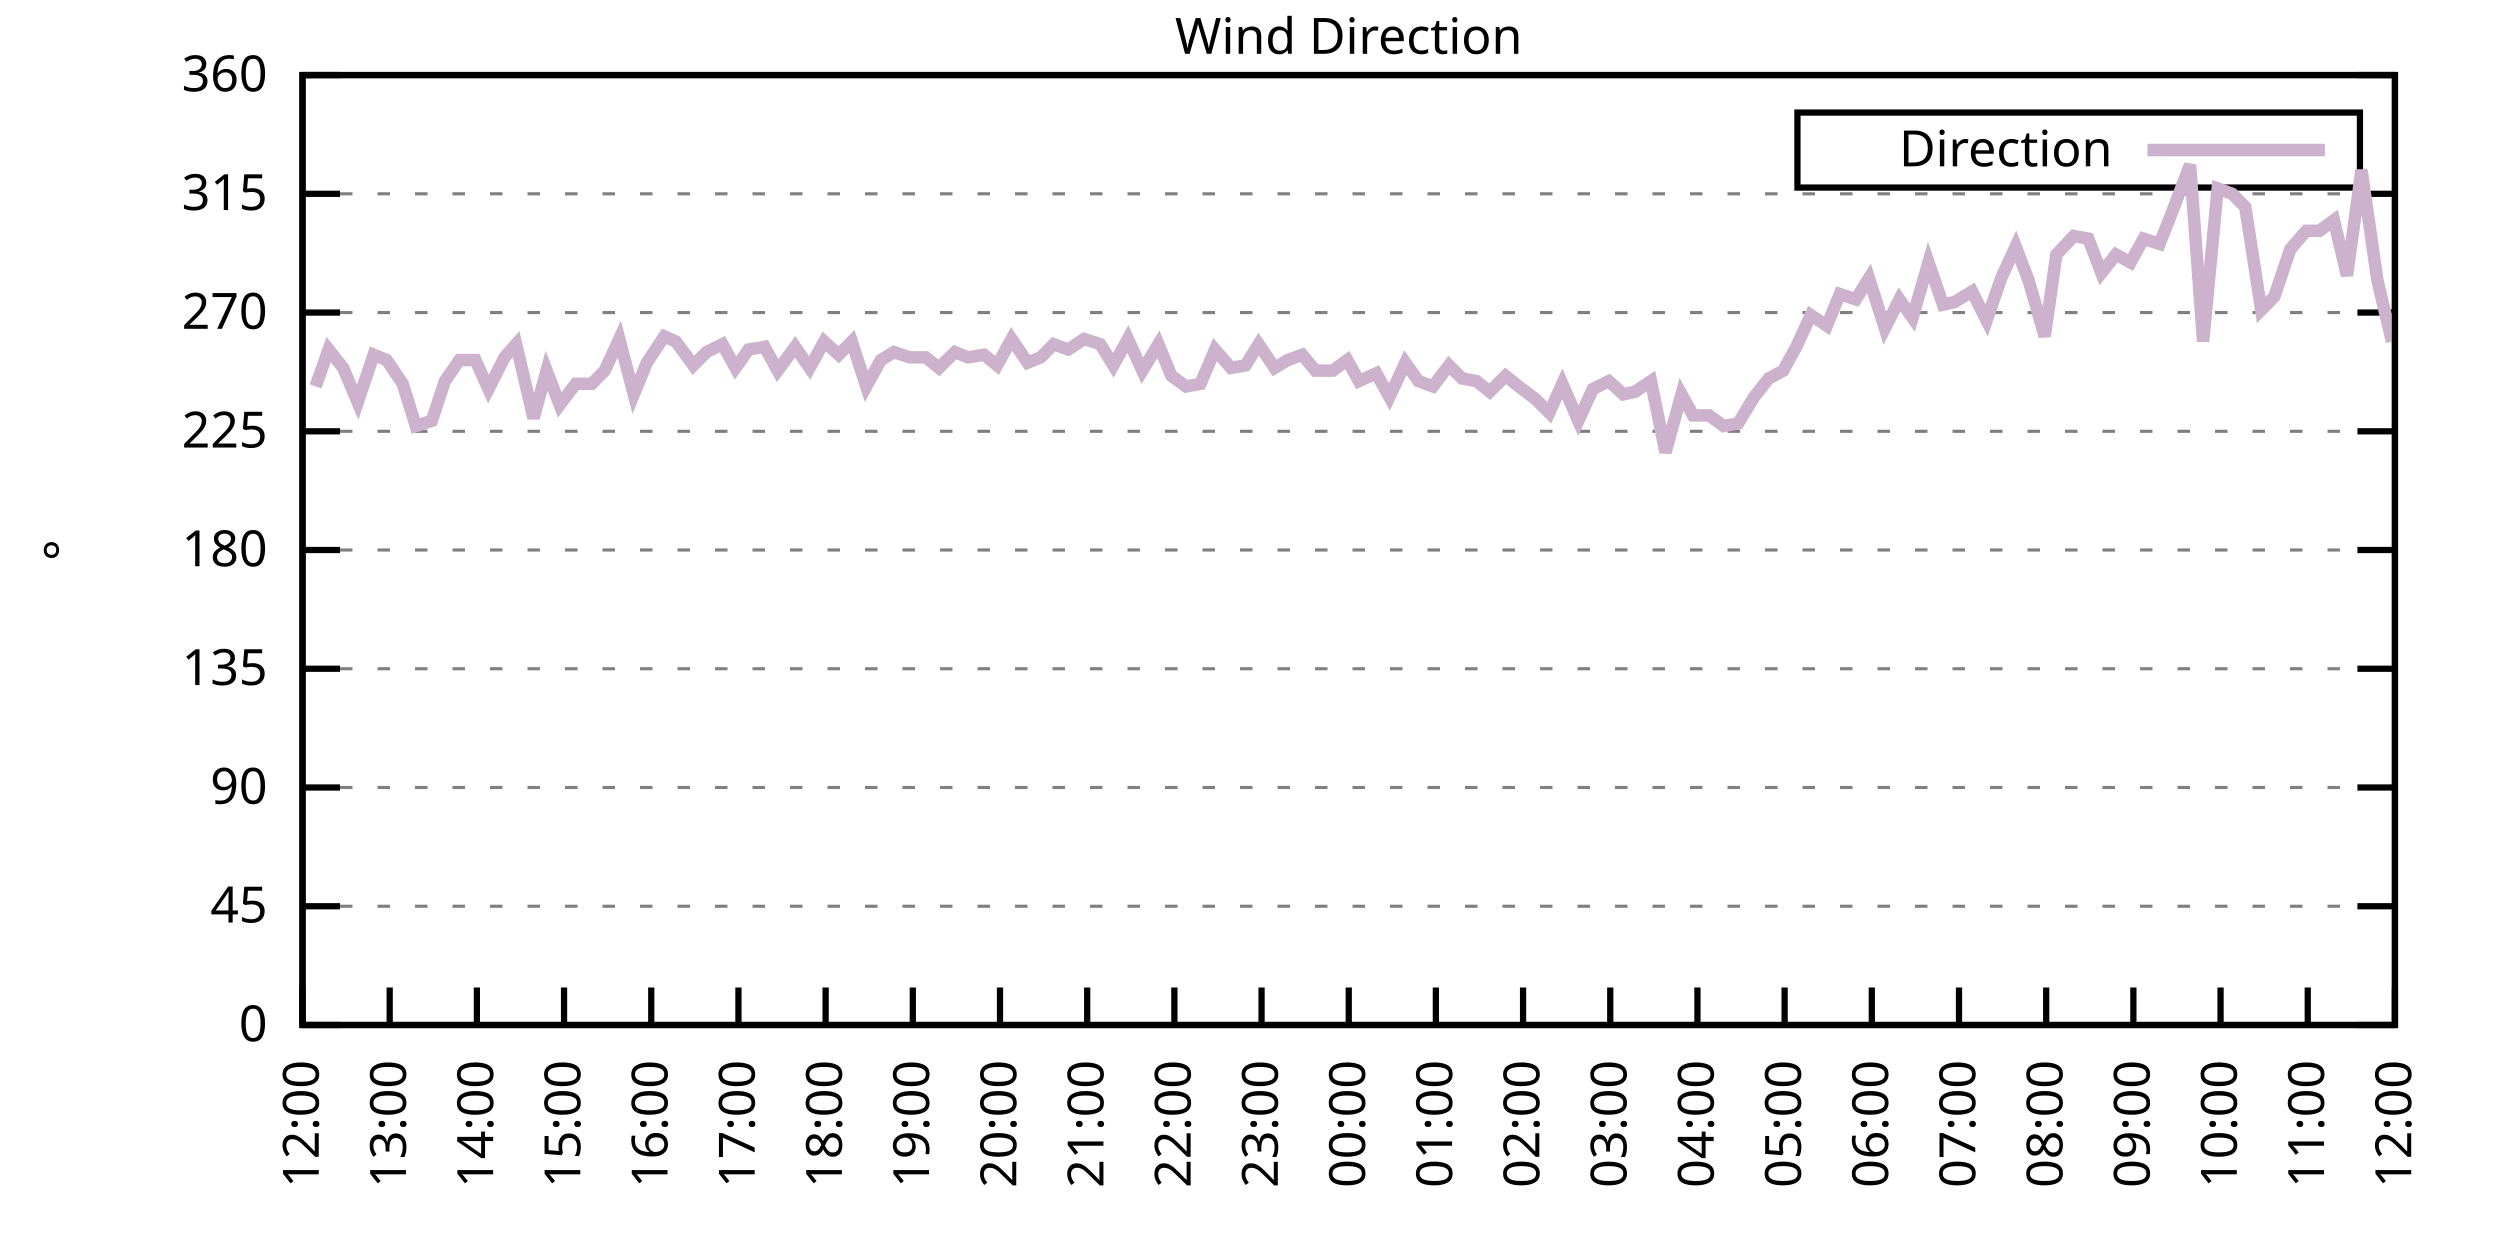
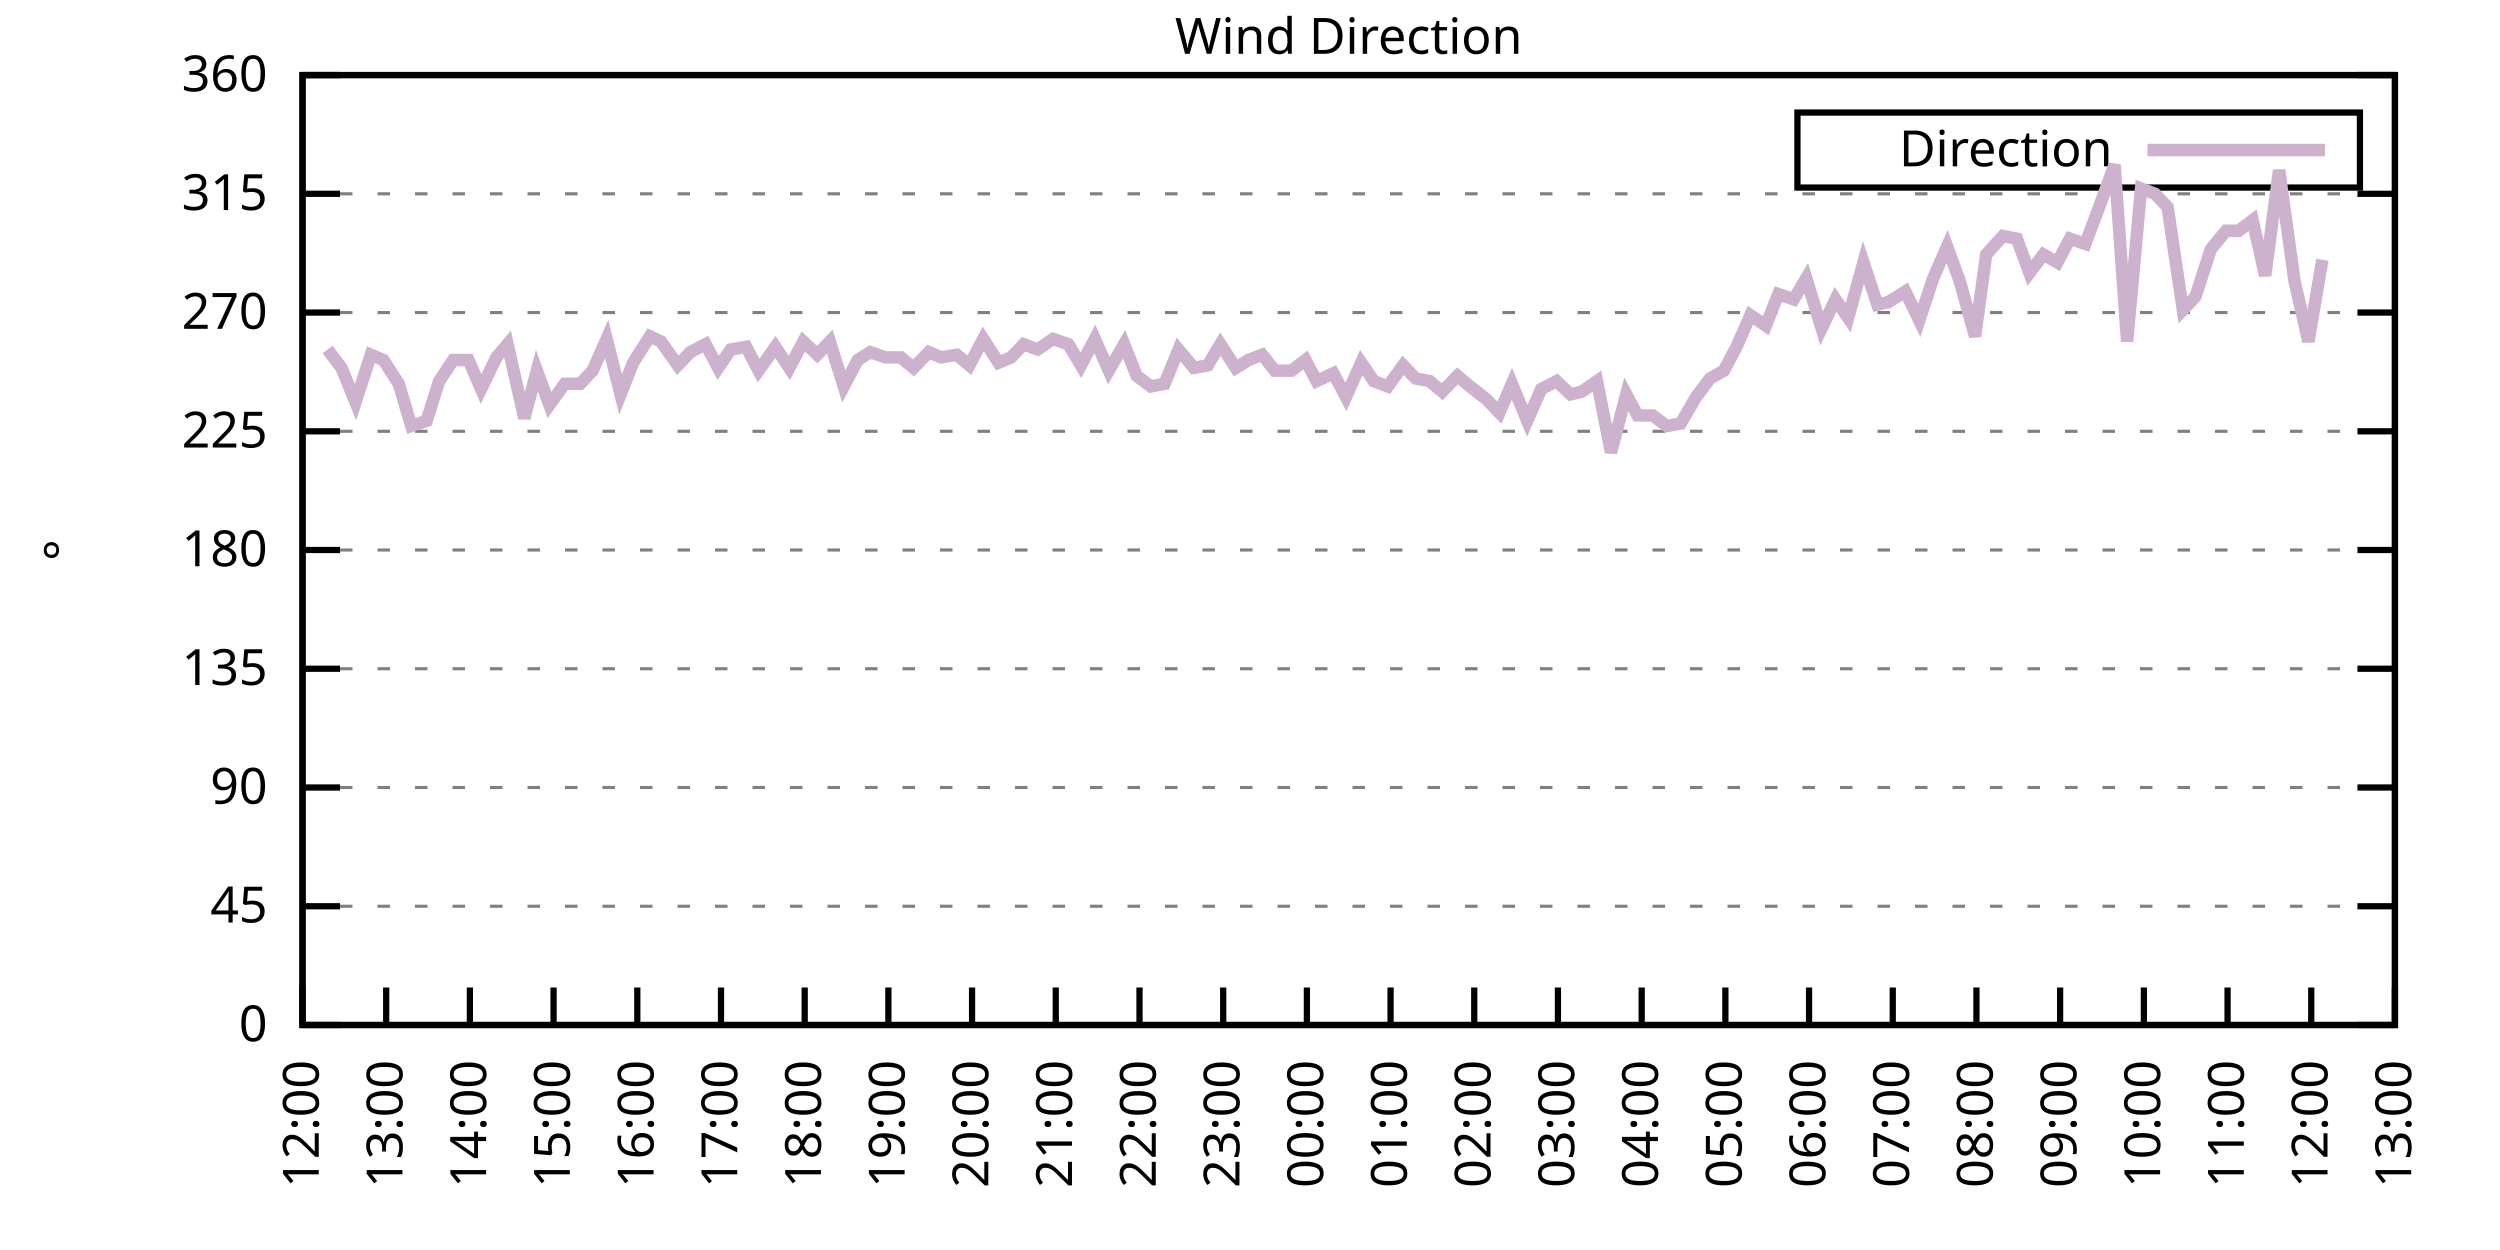
<svg xmlns="http://www.w3.org/2000/svg" xmlns:xlink="http://www.w3.org/1999/xlink" width="400" height="200" viewBox="0 0 400 200">
  <g id="gnuplot_canvas">
    <rect x="0" y="0" width="400" height="200" fill="none" />
    <defs>
      <circle id="gpDot" r="0.5" stroke-width="0.5" stroke="currentColor" />
      <path id="gpPt0" stroke-width="0.333" stroke="currentColor" d="M-1,0 h2 M0,-1 v2" />
      <path id="gpPt1" stroke-width="0.333" stroke="currentColor" d="M-1,-1 L1,1 M1,-1 L-1,1" />
      <path id="gpPt2" stroke-width="0.333" stroke="currentColor" d="M-1,0 L1,0 M0,-1 L0,1 M-1,-1 L1,1 M-1,1 L1,-1" />
      <rect id="gpPt3" stroke-width="0.333" stroke="currentColor" x="-1" y="-1" width="2" height="2" />
      <rect id="gpPt4" stroke-width="0.333" stroke="currentColor" fill="currentColor" x="-1" y="-1" width="2" height="2" />
      <circle id="gpPt5" stroke-width="0.333" stroke="currentColor" cx="0" cy="0" r="1" />
      <use xlink:href="#gpPt5" id="gpPt6" fill="currentColor" stroke="none" />
      <path id="gpPt7" stroke-width="0.333" stroke="currentColor" d="M0,-1.33 L-1.33,0.67 L1.33,0.67 z" />
      <use xlink:href="#gpPt7" id="gpPt8" fill="currentColor" stroke="none" />
      <use xlink:href="#gpPt7" id="gpPt9" stroke="currentColor" transform="rotate(180)" />
      <use xlink:href="#gpPt9" id="gpPt10" fill="currentColor" stroke="none" />
      <use xlink:href="#gpPt3" id="gpPt11" stroke="currentColor" transform="rotate(45)" />
      <use xlink:href="#gpPt11" id="gpPt12" fill="currentColor" stroke="none" />
      <path id="gpPt13" stroke-width="0.333" stroke="currentColor" d="M0,1.330 L1.265,0.411 L0.782,-1.067 L-0.782,-1.076 L-1.265,0.411 z" />
      <use xlink:href="#gpPt13" id="gpPt14" fill="currentColor" stroke="none" />
      <filter id="textbox" filterUnits="objectBoundingBox" x="0" y="0" height="1" width="1">
        <feFlood flood-color="white" flood-opacity="1" result="bgnd" />
        <feComposite in="SourceGraphic" in2="bgnd" operator="atop" />
      </filter>
      <filter id="greybox" filterUnits="objectBoundingBox" x="0" y="0" height="1" width="1">
        <feFlood flood-color="lightgrey" flood-opacity="1" result="grey" />
        <feComposite in="SourceGraphic" in2="grey" operator="atop" />
      </filter>
    </defs>
    <g fill="none" color="white" stroke="currentColor" stroke-width="1.00" stroke-linecap="butt" stroke-linejoin="miter">
</g>
    <g fill="none" color="black" stroke="currentColor" stroke-width="1.00" stroke-linecap="butt" stroke-linejoin="miter">
      <g stroke="none" shape-rendering="crispEdges">
        <polygon fill="rgb(255, 255, 255)" points="48.40,164.00 383.18,164.00 383.18,12.02 48.40,12.02 " />
      </g>
    </g>
    <g fill="none" color="black" stroke="currentColor" stroke-width="1.00" stroke-linecap="butt" stroke-linejoin="miter">
</g>
    <g fill="none" color="black" stroke="black" stroke-width="0.50" stroke-linecap="butt" stroke-linejoin="miter">
</g>
    <g fill="none" color="gray" stroke="currentColor" stroke-width="0.50" stroke-linecap="butt" stroke-linejoin="miter">
      <path stroke="gray" stroke-dasharray="2,4" class="gridline" d="M48.40,164.00 L383.19,164.00  " />
    </g>
    <g fill="none" color="gray" stroke="gray" stroke-width="1.00" stroke-linecap="butt" stroke-linejoin="miter">
</g>
    <g fill="none" color="black" stroke="currentColor" stroke-width="1.00" stroke-linecap="butt" stroke-linejoin="miter">
      <path stroke="black" d="M48.40,164.00 L54.40,164.00 M383.19,164.00 L377.19,164.00  " />
      <g transform="translate(42.80,166.60)" stroke="none" fill="black" font-family="Sans" font-size="8.00" text-anchor="end">
        <text>
          <tspan font-family="Sans"> 0</tspan>
        </text>
      </g>
    </g>
    <g fill="none" color="black" stroke="currentColor" stroke-width="1.00" stroke-linecap="butt" stroke-linejoin="miter">
</g>
    <g fill="none" color="black" stroke="black" stroke-width="0.50" stroke-linecap="butt" stroke-linejoin="miter">
</g>
    <g fill="none" color="gray" stroke="currentColor" stroke-width="0.50" stroke-linecap="butt" stroke-linejoin="miter">
      <path stroke="gray" stroke-dasharray="2,4" class="gridline" d="M48.40,145.00 L383.19,145.00  " />
    </g>
    <g fill="none" color="gray" stroke="gray" stroke-width="1.00" stroke-linecap="butt" stroke-linejoin="miter">
</g>
    <g fill="none" color="black" stroke="currentColor" stroke-width="1.00" stroke-linecap="butt" stroke-linejoin="miter">
      <path stroke="black" d="M48.40,145.00 L54.40,145.00 M383.19,145.00 L377.19,145.00  " />
      <g transform="translate(42.80,147.60)" stroke="none" fill="black" font-family="Sans" font-size="8.00" text-anchor="end">
        <text>
          <tspan font-family="Sans"> 45</tspan>
        </text>
      </g>
    </g>
    <g fill="none" color="black" stroke="currentColor" stroke-width="1.00" stroke-linecap="butt" stroke-linejoin="miter">
</g>
    <g fill="none" color="black" stroke="black" stroke-width="0.50" stroke-linecap="butt" stroke-linejoin="miter">
</g>
    <g fill="none" color="gray" stroke="currentColor" stroke-width="0.50" stroke-linecap="butt" stroke-linejoin="miter">
      <path stroke="gray" stroke-dasharray="2,4" class="gridline" d="M48.40,126.00 L383.19,126.00  " />
    </g>
    <g fill="none" color="gray" stroke="gray" stroke-width="1.00" stroke-linecap="butt" stroke-linejoin="miter">
</g>
    <g fill="none" color="black" stroke="currentColor" stroke-width="1.00" stroke-linecap="butt" stroke-linejoin="miter">
      <path stroke="black" d="M48.40,126.00 L54.40,126.00 M383.19,126.00 L377.19,126.00  " />
      <g transform="translate(42.80,128.60)" stroke="none" fill="black" font-family="Sans" font-size="8.00" text-anchor="end">
        <text>
          <tspan font-family="Sans"> 90</tspan>
        </text>
      </g>
    </g>
    <g fill="none" color="black" stroke="currentColor" stroke-width="1.00" stroke-linecap="butt" stroke-linejoin="miter">
</g>
    <g fill="none" color="black" stroke="black" stroke-width="0.50" stroke-linecap="butt" stroke-linejoin="miter">
</g>
    <g fill="none" color="gray" stroke="currentColor" stroke-width="0.50" stroke-linecap="butt" stroke-linejoin="miter">
      <path stroke="gray" stroke-dasharray="2,4" class="gridline" d="M48.40,107.00 L383.19,107.00  " />
    </g>
    <g fill="none" color="gray" stroke="gray" stroke-width="1.00" stroke-linecap="butt" stroke-linejoin="miter">
</g>
    <g fill="none" color="black" stroke="currentColor" stroke-width="1.00" stroke-linecap="butt" stroke-linejoin="miter">
      <path stroke="black" d="M48.40,107.00 L54.40,107.00 M383.19,107.00 L377.19,107.00  " />
      <g transform="translate(42.80,109.60)" stroke="none" fill="black" font-family="Sans" font-size="8.00" text-anchor="end">
        <text>
          <tspan font-family="Sans"> 135</tspan>
        </text>
      </g>
    </g>
    <g fill="none" color="black" stroke="currentColor" stroke-width="1.00" stroke-linecap="butt" stroke-linejoin="miter">
</g>
    <g fill="none" color="black" stroke="black" stroke-width="0.50" stroke-linecap="butt" stroke-linejoin="miter">
</g>
    <g fill="none" color="gray" stroke="currentColor" stroke-width="0.50" stroke-linecap="butt" stroke-linejoin="miter">
      <path stroke="gray" stroke-dasharray="2,4" class="gridline" d="M48.40,88.00 L383.19,88.00  " />
    </g>
    <g fill="none" color="gray" stroke="gray" stroke-width="1.00" stroke-linecap="butt" stroke-linejoin="miter">
</g>
    <g fill="none" color="black" stroke="currentColor" stroke-width="1.00" stroke-linecap="butt" stroke-linejoin="miter">
      <path stroke="black" d="M48.40,88.00 L54.40,88.00 M383.19,88.00 L377.19,88.00  " />
      <g transform="translate(42.80,90.60)" stroke="none" fill="black" font-family="Sans" font-size="8.00" text-anchor="end">
        <text>
          <tspan font-family="Sans"> 180</tspan>
        </text>
      </g>
    </g>
    <g fill="none" color="black" stroke="currentColor" stroke-width="1.00" stroke-linecap="butt" stroke-linejoin="miter">
</g>
    <g fill="none" color="black" stroke="black" stroke-width="0.50" stroke-linecap="butt" stroke-linejoin="miter">
</g>
    <g fill="none" color="gray" stroke="currentColor" stroke-width="0.50" stroke-linecap="butt" stroke-linejoin="miter">
      <path stroke="gray" stroke-dasharray="2,4" class="gridline" d="M48.40,69.01 L383.19,69.01  " />
    </g>
    <g fill="none" color="gray" stroke="gray" stroke-width="1.00" stroke-linecap="butt" stroke-linejoin="miter">
</g>
    <g fill="none" color="black" stroke="currentColor" stroke-width="1.00" stroke-linecap="butt" stroke-linejoin="miter">
      <path stroke="black" d="M48.40,69.01 L54.40,69.01 M383.19,69.01 L377.19,69.01  " />
      <g transform="translate(42.80,71.61)" stroke="none" fill="black" font-family="Sans" font-size="8.00" text-anchor="end">
        <text>
          <tspan font-family="Sans"> 225</tspan>
        </text>
      </g>
    </g>
    <g fill="none" color="black" stroke="currentColor" stroke-width="1.00" stroke-linecap="butt" stroke-linejoin="miter">
</g>
    <g fill="none" color="black" stroke="black" stroke-width="0.50" stroke-linecap="butt" stroke-linejoin="miter">
</g>
    <g fill="none" color="gray" stroke="currentColor" stroke-width="0.50" stroke-linecap="butt" stroke-linejoin="miter">
      <path stroke="gray" stroke-dasharray="2,4" class="gridline" d="M48.40,50.01 L383.19,50.01  " />
    </g>
    <g fill="none" color="gray" stroke="gray" stroke-width="1.00" stroke-linecap="butt" stroke-linejoin="miter">
</g>
    <g fill="none" color="black" stroke="currentColor" stroke-width="1.00" stroke-linecap="butt" stroke-linejoin="miter">
      <path stroke="black" d="M48.40,50.01 L54.40,50.01 M383.19,50.01 L377.19,50.01  " />
      <g transform="translate(42.80,52.61)" stroke="none" fill="black" font-family="Sans" font-size="8.00" text-anchor="end">
        <text>
          <tspan font-family="Sans"> 270</tspan>
        </text>
      </g>
    </g>
    <g fill="none" color="black" stroke="currentColor" stroke-width="1.00" stroke-linecap="butt" stroke-linejoin="miter">
</g>
    <g fill="none" color="black" stroke="black" stroke-width="0.50" stroke-linecap="butt" stroke-linejoin="miter">
</g>
    <g fill="none" color="gray" stroke="currentColor" stroke-width="0.50" stroke-linecap="butt" stroke-linejoin="miter">
      <path stroke="gray" stroke-dasharray="2,4" class="gridline" d="M48.40,31.01 L383.19,31.01  " />
    </g>
    <g fill="none" color="gray" stroke="gray" stroke-width="1.00" stroke-linecap="butt" stroke-linejoin="miter">
</g>
    <g fill="none" color="black" stroke="currentColor" stroke-width="1.00" stroke-linecap="butt" stroke-linejoin="miter">
      <path stroke="black" d="M48.40,31.01 L54.40,31.01 M383.19,31.01 L377.19,31.01  " />
      <g transform="translate(42.80,33.61)" stroke="none" fill="black" font-family="Sans" font-size="8.00" text-anchor="end">
        <text>
          <tspan font-family="Sans"> 315</tspan>
        </text>
      </g>
    </g>
    <g fill="none" color="black" stroke="currentColor" stroke-width="1.00" stroke-linecap="butt" stroke-linejoin="miter">
</g>
    <g fill="none" color="black" stroke="black" stroke-width="0.50" stroke-linecap="butt" stroke-linejoin="miter">
</g>
    <g fill="none" color="gray" stroke="currentColor" stroke-width="0.50" stroke-linecap="butt" stroke-linejoin="miter">
      <path stroke="gray" stroke-dasharray="2,4" class="gridline" d="M48.40,12.01 L383.19,12.01  " />
    </g>
    <g fill="none" color="gray" stroke="gray" stroke-width="1.00" stroke-linecap="butt" stroke-linejoin="miter">
</g>
    <g fill="none" color="black" stroke="currentColor" stroke-width="1.00" stroke-linecap="butt" stroke-linejoin="miter">
      <path stroke="black" d="M48.40,12.01 L54.40,12.01 M383.19,12.01 L377.19,12.01  " />
      <g transform="translate(42.80,14.61)" stroke="none" fill="black" font-family="Sans" font-size="8.00" text-anchor="end">
        <text>
          <tspan font-family="Sans"> 360</tspan>
        </text>
      </g>
    </g>
    <g fill="none" color="black" stroke="currentColor" stroke-width="1.00" stroke-linecap="butt" stroke-linejoin="miter">
      <path stroke="black" d="M48.40,164.00 L48.40,158.00  " />
      <g transform="translate(51.00,169.60) rotate(270.00)" stroke="none" fill="black" font-family="Sans" font-size="8.00" text-anchor="end">
        <text>
          <tspan font-family="Sans">12:00</tspan>
        </text>
      </g>
    </g>
    <g fill="none" color="black" stroke="currentColor" stroke-width="1.00" stroke-linecap="butt" stroke-linejoin="miter">
-       <path stroke="black" d="M62.35,164.00 L62.35,158.00  " />
-       <g transform="translate(64.95,169.60) rotate(270.00)" stroke="none" fill="black" font-family="Sans" font-size="8.00" text-anchor="end">
+       <path stroke="black" d="M61.79,164.00 L61.79,158.00  " />
+       <g transform="translate(64.39,169.60) rotate(270.00)" stroke="none" fill="black" font-family="Sans" font-size="8.00" text-anchor="end">
        <text>
          <tspan font-family="Sans">13:00</tspan>
        </text>
      </g>
    </g>
    <g fill="none" color="black" stroke="currentColor" stroke-width="1.00" stroke-linecap="butt" stroke-linejoin="miter">
-       <path stroke="black" d="M76.30,164.00 L76.30,158.00  " />
-       <g transform="translate(78.90,169.60) rotate(270.00)" stroke="none" fill="black" font-family="Sans" font-size="8.00" text-anchor="end">
+       <path stroke="black" d="M75.18,164.00 L75.18,158.00  " />
+       <g transform="translate(77.78,169.60) rotate(270.00)" stroke="none" fill="black" font-family="Sans" font-size="8.00" text-anchor="end">
        <text>
          <tspan font-family="Sans">14:00</tspan>
        </text>
      </g>
    </g>
    <g fill="none" color="black" stroke="currentColor" stroke-width="1.00" stroke-linecap="butt" stroke-linejoin="miter">
-       <path stroke="black" d="M90.25,164.00 L90.25,158.00  " />
-       <g transform="translate(92.85,169.60) rotate(270.00)" stroke="none" fill="black" font-family="Sans" font-size="8.00" text-anchor="end">
+       <path stroke="black" d="M88.57,164.00 L88.57,158.00  " />
+       <g transform="translate(91.17,169.60) rotate(270.00)" stroke="none" fill="black" font-family="Sans" font-size="8.00" text-anchor="end">
        <text>
          <tspan font-family="Sans">15:00</tspan>
        </text>
      </g>
    </g>
    <g fill="none" color="black" stroke="currentColor" stroke-width="1.00" stroke-linecap="butt" stroke-linejoin="miter">
-       <path stroke="black" d="M104.20,164.00 L104.20,158.00  " />
-       <g transform="translate(106.80,169.60) rotate(270.00)" stroke="none" fill="black" font-family="Sans" font-size="8.00" text-anchor="end">
+       <path stroke="black" d="M101.97,164.00 L101.97,158.00  " />
+       <g transform="translate(104.57,169.60) rotate(270.00)" stroke="none" fill="black" font-family="Sans" font-size="8.00" text-anchor="end">
        <text>
          <tspan font-family="Sans">16:00</tspan>
        </text>
      </g>
    </g>
    <g fill="none" color="black" stroke="currentColor" stroke-width="1.00" stroke-linecap="butt" stroke-linejoin="miter">
-       <path stroke="black" d="M118.15,164.00 L118.15,158.00  " />
-       <g transform="translate(120.75,169.60) rotate(270.00)" stroke="none" fill="black" font-family="Sans" font-size="8.00" text-anchor="end">
+       <path stroke="black" d="M115.36,164.00 L115.36,158.00  " />
+       <g transform="translate(117.96,169.60) rotate(270.00)" stroke="none" fill="black" font-family="Sans" font-size="8.00" text-anchor="end">
        <text>
          <tspan font-family="Sans">17:00</tspan>
        </text>
      </g>
    </g>
    <g fill="none" color="black" stroke="currentColor" stroke-width="1.00" stroke-linecap="butt" stroke-linejoin="miter">
-       <path stroke="black" d="M132.10,164.00 L132.10,158.00  " />
-       <g transform="translate(134.70,169.60) rotate(270.00)" stroke="none" fill="black" font-family="Sans" font-size="8.00" text-anchor="end">
+       <path stroke="black" d="M128.75,164.00 L128.75,158.00  " />
+       <g transform="translate(131.35,169.60) rotate(270.00)" stroke="none" fill="black" font-family="Sans" font-size="8.00" text-anchor="end">
        <text>
          <tspan font-family="Sans">18:00</tspan>
        </text>
      </g>
    </g>
    <g fill="none" color="black" stroke="currentColor" stroke-width="1.00" stroke-linecap="butt" stroke-linejoin="miter">
-       <path stroke="black" d="M146.05,164.00 L146.05,158.00  " />
-       <g transform="translate(148.65,169.60) rotate(270.00)" stroke="none" fill="black" font-family="Sans" font-size="8.00" text-anchor="end">
+       <path stroke="black" d="M142.14,164.00 L142.14,158.00  " />
+       <g transform="translate(144.74,169.60) rotate(270.00)" stroke="none" fill="black" font-family="Sans" font-size="8.00" text-anchor="end">
        <text>
          <tspan font-family="Sans">19:00</tspan>
        </text>
      </g>
    </g>
    <g fill="none" color="black" stroke="currentColor" stroke-width="1.00" stroke-linecap="butt" stroke-linejoin="miter">
-       <path stroke="black" d="M160.00,164.00 L160.00,158.00  " />
-       <g transform="translate(162.60,169.60) rotate(270.00)" stroke="none" fill="black" font-family="Sans" font-size="8.00" text-anchor="end">
+       <path stroke="black" d="M155.53,164.00 L155.53,158.00  " />
+       <g transform="translate(158.13,169.60) rotate(270.00)" stroke="none" fill="black" font-family="Sans" font-size="8.00" text-anchor="end">
        <text>
          <tspan font-family="Sans">20:00</tspan>
        </text>
      </g>
    </g>
    <g fill="none" color="black" stroke="currentColor" stroke-width="1.00" stroke-linecap="butt" stroke-linejoin="miter">
-       <path stroke="black" d="M173.95,164.00 L173.95,158.00  " />
-       <g transform="translate(176.55,169.60) rotate(270.00)" stroke="none" fill="black" font-family="Sans" font-size="8.00" text-anchor="end">
+       <path stroke="black" d="M168.92,164.00 L168.92,158.00  " />
+       <g transform="translate(171.52,169.60) rotate(270.00)" stroke="none" fill="black" font-family="Sans" font-size="8.00" text-anchor="end">
        <text>
          <tspan font-family="Sans">21:00</tspan>
        </text>
      </g>
    </g>
    <g fill="none" color="black" stroke="currentColor" stroke-width="1.00" stroke-linecap="butt" stroke-linejoin="miter">
-       <path stroke="black" d="M187.90,164.00 L187.90,158.00  " />
-       <g transform="translate(190.50,169.60) rotate(270.00)" stroke="none" fill="black" font-family="Sans" font-size="8.00" text-anchor="end">
+       <path stroke="black" d="M182.32,164.00 L182.32,158.00  " />
+       <g transform="translate(184.92,169.60) rotate(270.00)" stroke="none" fill="black" font-family="Sans" font-size="8.00" text-anchor="end">
        <text>
          <tspan font-family="Sans">22:00</tspan>
        </text>
      </g>
    </g>
    <g fill="none" color="black" stroke="currentColor" stroke-width="1.00" stroke-linecap="butt" stroke-linejoin="miter">
-       <path stroke="black" d="M201.85,164.00 L201.85,158.00  " />
-       <g transform="translate(204.45,169.60) rotate(270.00)" stroke="none" fill="black" font-family="Sans" font-size="8.00" text-anchor="end">
+       <path stroke="black" d="M195.71,164.00 L195.71,158.00  " />
+       <g transform="translate(198.31,169.60) rotate(270.00)" stroke="none" fill="black" font-family="Sans" font-size="8.00" text-anchor="end">
        <text>
          <tspan font-family="Sans">23:00</tspan>
        </text>
      </g>
    </g>
    <g fill="none" color="black" stroke="currentColor" stroke-width="1.00" stroke-linecap="butt" stroke-linejoin="miter">
-       <path stroke="black" d="M215.80,164.00 L215.80,158.00  " />
-       <g transform="translate(218.40,169.60) rotate(270.00)" stroke="none" fill="black" font-family="Sans" font-size="8.00" text-anchor="end">
+       <path stroke="black" d="M209.10,164.00 L209.10,158.00  " />
+       <g transform="translate(211.70,169.60) rotate(270.00)" stroke="none" fill="black" font-family="Sans" font-size="8.00" text-anchor="end">
        <text>
          <tspan font-family="Sans">00:00</tspan>
        </text>
      </g>
    </g>
    <g fill="none" color="black" stroke="currentColor" stroke-width="1.00" stroke-linecap="butt" stroke-linejoin="miter">
-       <path stroke="black" d="M229.74,164.00 L229.74,158.00  " />
-       <g transform="translate(232.34,169.60) rotate(270.00)" stroke="none" fill="black" font-family="Sans" font-size="8.00" text-anchor="end">
+       <path stroke="black" d="M222.49,164.00 L222.49,158.00  " />
+       <g transform="translate(225.09,169.60) rotate(270.00)" stroke="none" fill="black" font-family="Sans" font-size="8.00" text-anchor="end">
        <text>
          <tspan font-family="Sans">01:00</tspan>
        </text>
      </g>
    </g>
    <g fill="none" color="black" stroke="currentColor" stroke-width="1.00" stroke-linecap="butt" stroke-linejoin="miter">
-       <path stroke="black" d="M243.69,164.00 L243.69,158.00  " />
-       <g transform="translate(246.29,169.60) rotate(270.00)" stroke="none" fill="black" font-family="Sans" font-size="8.00" text-anchor="end">
+       <path stroke="black" d="M235.88,164.00 L235.88,158.00  " />
+       <g transform="translate(238.48,169.60) rotate(270.00)" stroke="none" fill="black" font-family="Sans" font-size="8.00" text-anchor="end">
        <text>
          <tspan font-family="Sans">02:00</tspan>
        </text>
      </g>
    </g>
    <g fill="none" color="black" stroke="currentColor" stroke-width="1.00" stroke-linecap="butt" stroke-linejoin="miter">
-       <path stroke="black" d="M257.64,164.00 L257.64,158.00  " />
-       <g transform="translate(260.24,169.60) rotate(270.00)" stroke="none" fill="black" font-family="Sans" font-size="8.00" text-anchor="end">
+       <path stroke="black" d="M249.27,164.00 L249.27,158.00  " />
+       <g transform="translate(251.87,169.60) rotate(270.00)" stroke="none" fill="black" font-family="Sans" font-size="8.00" text-anchor="end">
        <text>
          <tspan font-family="Sans">03:00</tspan>
        </text>
      </g>
    </g>
    <g fill="none" color="black" stroke="currentColor" stroke-width="1.00" stroke-linecap="butt" stroke-linejoin="miter">
-       <path stroke="black" d="M271.59,164.00 L271.59,158.00  " />
-       <g transform="translate(274.19,169.60) rotate(270.00)" stroke="none" fill="black" font-family="Sans" font-size="8.00" text-anchor="end">
+       <path stroke="black" d="M262.67,164.00 L262.67,158.00  " />
+       <g transform="translate(265.27,169.60) rotate(270.00)" stroke="none" fill="black" font-family="Sans" font-size="8.00" text-anchor="end">
        <text>
          <tspan font-family="Sans">04:00</tspan>
        </text>
      </g>
    </g>
    <g fill="none" color="black" stroke="currentColor" stroke-width="1.00" stroke-linecap="butt" stroke-linejoin="miter">
-       <path stroke="black" d="M285.54,164.00 L285.54,158.00  " />
-       <g transform="translate(288.14,169.60) rotate(270.00)" stroke="none" fill="black" font-family="Sans" font-size="8.00" text-anchor="end">
+       <path stroke="black" d="M276.06,164.00 L276.06,158.00  " />
+       <g transform="translate(278.66,169.60) rotate(270.00)" stroke="none" fill="black" font-family="Sans" font-size="8.00" text-anchor="end">
        <text>
          <tspan font-family="Sans">05:00</tspan>
        </text>
      </g>
    </g>
    <g fill="none" color="black" stroke="currentColor" stroke-width="1.00" stroke-linecap="butt" stroke-linejoin="miter">
-       <path stroke="black" d="M299.49,164.00 L299.49,158.00  " />
-       <g transform="translate(302.09,169.60) rotate(270.00)" stroke="none" fill="black" font-family="Sans" font-size="8.00" text-anchor="end">
+       <path stroke="black" d="M289.45,164.00 L289.45,158.00  " />
+       <g transform="translate(292.05,169.60) rotate(270.00)" stroke="none" fill="black" font-family="Sans" font-size="8.00" text-anchor="end">
        <text>
          <tspan font-family="Sans">06:00</tspan>
        </text>
      </g>
    </g>
    <g fill="none" color="black" stroke="currentColor" stroke-width="1.00" stroke-linecap="butt" stroke-linejoin="miter">
-       <path stroke="black" d="M313.44,164.00 L313.44,158.00  " />
-       <g transform="translate(316.04,169.60) rotate(270.00)" stroke="none" fill="black" font-family="Sans" font-size="8.00" text-anchor="end">
+       <path stroke="black" d="M302.84,164.00 L302.84,158.00  " />
+       <g transform="translate(305.44,169.60) rotate(270.00)" stroke="none" fill="black" font-family="Sans" font-size="8.00" text-anchor="end">
        <text>
          <tspan font-family="Sans">07:00</tspan>
        </text>
      </g>
    </g>
    <g fill="none" color="black" stroke="currentColor" stroke-width="1.00" stroke-linecap="butt" stroke-linejoin="miter">
-       <path stroke="black" d="M327.39,164.00 L327.39,158.00  " />
-       <g transform="translate(329.99,169.60) rotate(270.00)" stroke="none" fill="black" font-family="Sans" font-size="8.00" text-anchor="end">
+       <path stroke="black" d="M316.23,164.00 L316.23,158.00  " />
+       <g transform="translate(318.83,169.60) rotate(270.00)" stroke="none" fill="black" font-family="Sans" font-size="8.00" text-anchor="end">
        <text>
          <tspan font-family="Sans">08:00</tspan>
        </text>
      </g>
    </g>
    <g fill="none" color="black" stroke="currentColor" stroke-width="1.00" stroke-linecap="butt" stroke-linejoin="miter">
-       <path stroke="black" d="M341.34,164.00 L341.34,158.00  " />
-       <g transform="translate(343.94,169.60) rotate(270.00)" stroke="none" fill="black" font-family="Sans" font-size="8.00" text-anchor="end">
+       <path stroke="black" d="M329.62,164.00 L329.62,158.00  " />
+       <g transform="translate(332.22,169.60) rotate(270.00)" stroke="none" fill="black" font-family="Sans" font-size="8.00" text-anchor="end">
        <text>
          <tspan font-family="Sans">09:00</tspan>
        </text>
      </g>
    </g>
    <g fill="none" color="black" stroke="currentColor" stroke-width="1.00" stroke-linecap="butt" stroke-linejoin="miter">
-       <path stroke="black" d="M355.29,164.00 L355.29,158.00  " />
-       <g transform="translate(357.89,169.60) rotate(270.00)" stroke="none" fill="black" font-family="Sans" font-size="8.00" text-anchor="end">
+       <path stroke="black" d="M343.02,164.00 L343.02,158.00  " />
+       <g transform="translate(345.62,169.60) rotate(270.00)" stroke="none" fill="black" font-family="Sans" font-size="8.00" text-anchor="end">
        <text>
          <tspan font-family="Sans">10:00</tspan>
        </text>
      </g>
    </g>
    <g fill="none" color="black" stroke="currentColor" stroke-width="1.00" stroke-linecap="butt" stroke-linejoin="miter">
-       <path stroke="black" d="M369.24,164.00 L369.24,158.00  " />
-       <g transform="translate(371.84,169.60) rotate(270.00)" stroke="none" fill="black" font-family="Sans" font-size="8.00" text-anchor="end">
+       <path stroke="black" d="M356.41,164.00 L356.41,158.00  " />
+       <g transform="translate(359.01,169.60) rotate(270.00)" stroke="none" fill="black" font-family="Sans" font-size="8.00" text-anchor="end">
        <text>
          <tspan font-family="Sans">11:00</tspan>
+         </text>
+       </g>
+     </g>
+     <g fill="none" color="black" stroke="currentColor" stroke-width="1.00" stroke-linecap="butt" stroke-linejoin="miter">
+       <path stroke="black" d="M369.80,164.00 L369.80,158.00  " />
+       <g transform="translate(372.40,169.60) rotate(270.00)" stroke="none" fill="black" font-family="Sans" font-size="8.00" text-anchor="end">
+         <text>
+           <tspan font-family="Sans">12:00</tspan>
        </text>
      </g>
    </g>
    <g fill="none" color="black" stroke="currentColor" stroke-width="1.00" stroke-linecap="butt" stroke-linejoin="miter">
      <path stroke="black" d="M383.19,164.00 L383.19,158.00  " />
      <g transform="translate(385.79,169.60) rotate(270.00)" stroke="none" fill="black" font-family="Sans" font-size="8.00" text-anchor="end">
        <text>
-           <tspan font-family="Sans">12:00</tspan>
+           <tspan font-family="Sans">13:00</tspan>
        </text>
      </g>
    </g>
    <g fill="none" color="black" stroke="currentColor" stroke-width="1.00" stroke-linecap="butt" stroke-linejoin="miter">
</g>
    <g fill="none" color="black" stroke="currentColor" stroke-width="1.00" stroke-linecap="butt" stroke-linejoin="miter">
      <path stroke="black" d="M48.40,12.01 L48.40,164.00 L383.19,164.00 L383.19,12.01 L48.40,12.01 Z  " />
    </g>
    <g fill="none" color="black" stroke="currentColor" stroke-width="1.00" stroke-linecap="butt" stroke-linejoin="miter">
</g>
    <g fill="none" color="black" stroke="currentColor" stroke-width="1.00" stroke-linecap="butt" stroke-linejoin="miter">
      <path stroke="black" d="M287.59,30.01 L287.59,18.01 L377.59,18.01 L377.59,30.01 L287.59,30.01 Z  " />
    </g>
    <g id="Wind_direction_plot_1">
      <g fill="none" color="white" stroke="black" stroke-width="2.00" stroke-linecap="butt" stroke-linejoin="miter">
</g>
      <g fill="none" color="black" stroke="currentColor" stroke-width="2.00" stroke-linecap="butt" stroke-linejoin="miter">
        <g transform="translate(337.99,26.61)" stroke="none" fill="black" font-family="Sans" font-size="8.00" text-anchor="end">
          <text>
            <tspan font-family="Sans">Direction</tspan>
          </text>
        </g>
      </g>
      <g fill="none" color="black" stroke="currentColor" stroke-width="2.00" stroke-linecap="butt" stroke-linejoin="miter">
-         <path stroke="rgb(204, 178, 204)" d="M343.59,24.01 L371.99,24.01 M50.49,61.83 L52.58,55.92 L54.91,58.87 L57.23,64.36 L59.79,56.76 L61.88,57.61   L64.44,61.41 L66.53,68.16 L69.09,67.32 L71.18,60.98 L73.51,57.61 L76.07,57.61 L78.16,62.25 L80.72,57.18   L82.58,55.07 L85.37,66.90 L87.46,59.30 L89.55,64.78 L92.11,61.41 L94.67,61.41 L96.76,59.30 L99.08,54.23   L101.41,63.10 L103.50,58.03 L106.29,53.81 L108.15,54.65 L110.94,58.45 L113.03,56.34 L115.59,55.07 L117.68,58.87   L119.78,55.92 L122.33,55.50 L124.43,59.30 L127.22,55.50 L129.54,58.87 L131.87,54.65 L134.19,56.76 L136.28,54.65   L138.61,61.83 L140.93,57.61 L143.02,56.34 L145.58,57.18 L148.14,57.18 L150.23,58.87 L152.79,56.34 L154.88,57.18   L157.44,56.76 L159.53,58.45 L161.86,54.23 L164.41,58.03 L166.51,57.18 L168.60,55.07 L170.92,55.92 L173.48,54.23   L176.04,55.07 L178.13,58.45 L180.46,54.23 L182.78,59.30 L185.34,55.07 L187.43,60.14 L189.76,61.83 L192.08,61.41   L194.41,55.92 L196.96,58.87 L199.29,58.45 L201.38,55.07 L203.94,58.87 L206.03,57.61 L208.36,56.76 L210.45,59.30   L213.24,59.30 L215.56,57.61 L217.42,60.98 L220.21,59.72 L222.30,63.52 L224.86,58.03 L226.95,60.98 L229.28,61.83   L231.84,58.45 L233.93,60.56 L236.25,60.98 L238.35,62.67 L240.90,60.14 L243.00,61.83 L245.79,63.94 L247.88,66.05   L249.97,61.41 L252.53,67.32 L254.85,62.25 L257.41,60.98 L259.74,63.10 L261.60,62.67 L264.15,60.98 L266.48,72.38   L269.04,63.10 L270.90,66.47 L273.45,66.47 L275.78,68.16 L278.10,67.74 L280.66,63.52 L282.99,60.56 L285.31,59.30   L287.40,55.50 L289.73,50.43 L292.29,52.12 L294.38,47.05 L296.94,47.90 L299.03,44.52 L301.58,52.54 L303.91,47.90   L306.00,50.85 L308.56,41.99 L310.88,48.74 L312.74,48.32 L315.53,46.63 L317.86,51.27 L320.18,44.52 L322.51,39.45   L324.60,44.94 L327.16,53.81 L329.02,40.72 L331.81,37.76 L334.13,38.19 L336.23,43.67 L338.55,40.72 L340.88,41.99   L342.97,38.19 L345.53,39.03 L347.85,33.12 L350.41,26.36 L352.50,54.65 L354.83,30.16 L357.15,31.01 L359.24,33.12   L361.80,49.59 L363.89,47.47 L366.45,39.87 L369.01,36.92 L371.10,36.92 L373.43,35.23 L375.52,44.10 L377.84,27.21   L380.40,44.94 L382.73,54.65  " />
+         <path stroke="rgb(204, 178, 204)" d="M343.59,24.01 L371.99,24.01 M52.42,55.92 L54.65,58.87 L56.88,64.36 L59.34,56.76 L61.35,57.61 L63.80,61.41   L65.81,68.16 L68.26,67.32 L70.27,60.98 L72.50,57.61 L74.96,57.61 L76.97,62.25 L79.42,57.18 L81.21,55.07   L83.89,66.90 L85.90,59.30 L87.91,64.78 L90.36,61.41 L92.82,61.41 L94.82,59.30 L97.06,54.23 L99.29,63.10   L101.30,58.03 L103.98,53.81 L105.76,54.65 L108.44,58.45 L110.45,56.34 L112.90,55.07 L114.91,58.87 L116.92,55.92   L119.38,55.50 L121.38,59.30 L124.06,55.50 L126.29,58.87 L128.53,54.65 L130.76,56.76 L132.77,54.65 L135.00,61.83   L137.23,57.61 L139.24,56.34 L141.69,57.18 L144.15,57.18 L146.16,58.87 L148.61,56.34 L150.62,57.18 L153.08,56.76   L155.09,58.45 L157.32,54.23 L159.77,58.03 L161.78,57.18 L163.79,55.07 L166.02,55.92 L168.48,54.23 L170.93,55.07   L172.94,58.45 L175.17,54.23 L177.41,59.30 L179.86,55.07 L181.87,60.14 L184.10,61.83 L186.33,61.41 L188.57,55.92   L191.02,58.87 L193.25,58.45 L195.26,55.07 L197.72,58.87 L199.73,57.61 L201.96,56.76 L203.97,59.30 L206.64,59.30   L208.88,57.61 L210.66,60.98 L213.34,59.72 L215.35,63.52 L217.80,58.03 L219.81,60.98 L222.04,61.83 L224.50,58.45   L226.51,60.56 L228.74,60.98 L230.75,62.67 L233.20,60.14 L235.21,61.83 L237.89,63.94 L239.90,66.05 L241.91,61.41   L244.36,67.32 L246.60,62.25 L249.05,60.98 L251.28,63.10 L253.07,62.67 L255.52,60.98 L257.76,72.38 L260.21,63.10   L262.00,66.47 L264.45,66.47 L266.68,68.16 L268.92,67.74 L271.37,63.52 L273.60,60.56 L275.83,59.30 L277.84,55.50   L280.07,50.43 L282.53,52.12 L284.54,47.05 L286.99,47.90 L289.00,44.52 L291.46,52.54 L293.69,47.90 L295.70,50.85   L298.15,41.99 L300.39,48.74 L302.17,48.32 L304.85,46.63 L307.08,51.27 L309.31,44.52 L311.54,39.45 L313.55,44.94   L316.01,53.81 L317.79,40.72 L320.47,37.76 L322.70,38.19 L324.71,43.67 L326.95,40.72 L329.18,41.99 L331.19,38.19   L333.64,39.03 L335.87,33.12 L338.33,26.36 L340.34,54.65 L342.57,30.16 L344.80,31.01 L346.81,33.12 L349.26,49.59   L351.27,47.47 L353.73,39.87 L356.18,36.92 L358.19,36.92 L360.42,35.23 L362.43,44.10 L364.66,27.21 L367.12,44.94   L369.35,54.65 L371.58,41.56  " />
      </g>
    </g>
    <g fill="none" color="black" stroke="currentColor" stroke-width="2.00" stroke-linecap="butt" stroke-linejoin="miter">
</g>
    <g fill="none" color="black" stroke="black" stroke-width="1.00" stroke-linecap="butt" stroke-linejoin="miter">
</g>
    <g fill="none" color="black" stroke="currentColor" stroke-width="1.00" stroke-linecap="butt" stroke-linejoin="miter">
      <path stroke="black" d="M48.40,12.01 L48.40,164.00 L383.19,164.00 L383.19,12.01 L48.40,12.01 Z  " />
      <g transform="translate(12.80,88.01) rotate(270.00)" stroke="none" fill="black" font-family="Sans" font-size="8.00" text-anchor="middle">
        <text>
          <tspan font-family="Sans">°</tspan>
        </text>
      </g>
    </g>
    <g fill="none" color="black" stroke="currentColor" stroke-width="1.00" stroke-linecap="butt" stroke-linejoin="miter">
</g>
    <g fill="none" color="black" stroke="currentColor" stroke-width="1.00" stroke-linecap="butt" stroke-linejoin="miter">
      <g transform="translate(215.79,8.61)" stroke="none" fill="black" font-family="Sans" font-size="8.00" text-anchor="middle">
        <text>
          <tspan font-family="Sans">Wind Direction</tspan>
        </text>
      </g>
    </g>
    <g fill="none" color="black" stroke="currentColor" stroke-width="1.00" stroke-linecap="butt" stroke-linejoin="miter">
</g>
  </g>
</svg>
